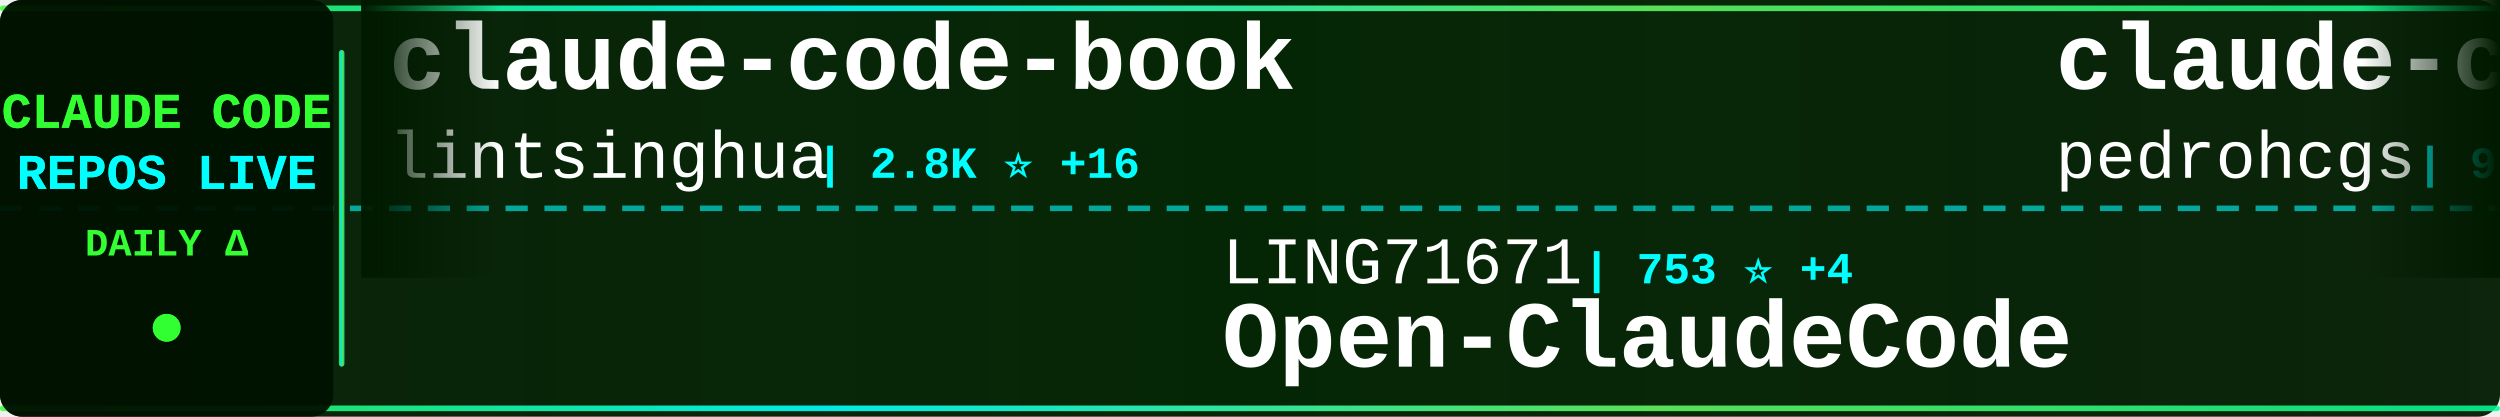
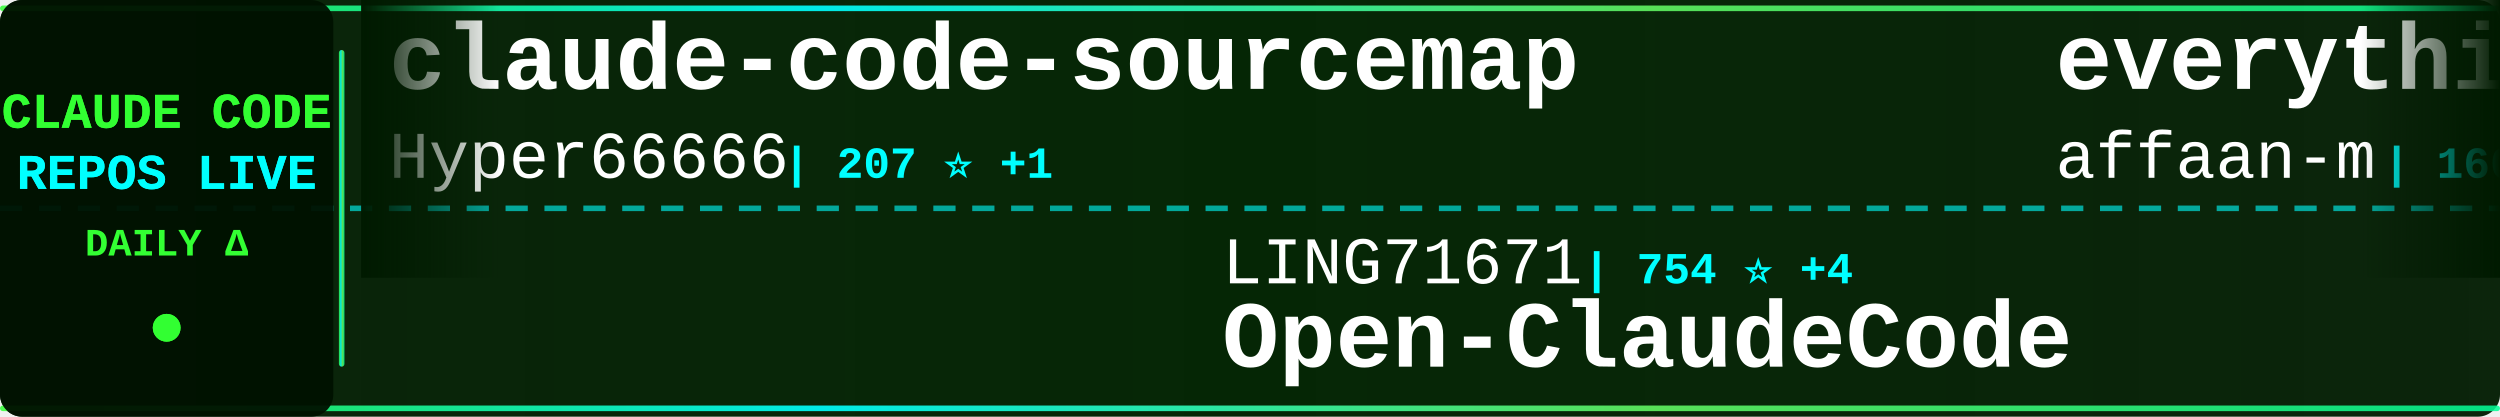
<svg xmlns="http://www.w3.org/2000/svg" width="900" height="150">
  <defs>
    <linearGradient id="tickerBg" x1="0%" y1="0%" x2="100%" y2="0%">
      <stop offset="0%" style="stop-color:#001a00;stop-opacity:0.95" />
      <stop offset="50%" style="stop-color:#002200;stop-opacity:0.98" />
      <stop offset="100%" style="stop-color:#001a00;stop-opacity:0.95" />
    </linearGradient>
    <linearGradient id="borderGrad" x1="0%" y1="0%" x2="100%" y2="0%">
      <stop offset="0%" style="stop-color:#33ff33;stop-opacity:0.85">
        <animate attributeName="stop-opacity" values="0.85;1;0.85" dur="2s" repeatCount="indefinite" />
      </stop>
      <stop offset="33%" style="stop-color:#00ffff;stop-opacity:0.9">
        <animate attributeName="stop-opacity" values="0.9;1;0.9" dur="2.2s" repeatCount="indefinite" />
      </stop>
      <stop offset="66%" style="stop-color:#66ff66;stop-opacity:0.85">
        <animate attributeName="stop-opacity" values="0.85;1;0.85" dur="1.8s" repeatCount="indefinite" />
      </stop>
      <stop offset="100%" style="stop-color:#00ff99;stop-opacity:0.85">
        <animate attributeName="stop-opacity" values="0.85;1;0.85" dur="2s" repeatCount="indefinite" />
      </stop>
    </linearGradient>
    <filter id="textGlow">
      <feGaussianBlur stdDeviation="0.1" result="coloredBlur" />
      <feMerge>
        <feMergeNode in="coloredBlur" />
        <feMergeNode in="SourceGraphic" />
      </feMerge>
    </filter>
    <filter id="metricGlow">
      <feGaussianBlur stdDeviation="0.2" result="coloredBlur" />
      <feMerge>
        <feMergeNode in="coloredBlur" />
        <feMergeNode in="SourceGraphic" />
      </feMerge>
    </filter>
    <linearGradient id="leftFade" x1="0%" y1="0%" x2="100%" y2="0%">
      <stop offset="0%" style="stop-color:#001a00;stop-opacity:1" />
      <stop offset="100%" style="stop-color:#001a00;stop-opacity:0" />
    </linearGradient>
    <linearGradient id="rightFade" x1="0%" y1="0%" x2="100%" y2="0%">
      <stop offset="0%" style="stop-color:#001a00;stop-opacity:0" />
      <stop offset="100%" style="stop-color:#001a00;stop-opacity:1" />
    </linearGradient>
  </defs>
  <rect width="900" height="150" fill="url(#tickerBg)" rx="8" />
  <rect x="0" y="2" width="900" height="2" fill="url(#borderGrad)" rx="1" />
  <rect x="0" y="146" width="900" height="2" fill="url(#borderGrad)" rx="1" />
  <line x1="0" y1="75" x2="900" y2="75" stroke="#00ffff" stroke-width="2" stroke-dasharray="8 6" opacity="0.6" />
  <rect x="0" y="0" width="120" height="150" fill="#001100" opacity="0.95" rx="8" />
  <text x="60" y="46" font-family="'Courier New', monospace" font-size="18" font-weight="bold" fill="#33ff33" text-anchor="middle" filter="url(#textGlow)">
    CLAUDE CODE
  </text>
  <text x="60" y="68" font-family="'Courier New', monospace" font-size="18" font-weight="bold" fill="#00ffff" text-anchor="middle" filter="url(#textGlow)">
    REPOS LIVE
  </text>
  <text x="60" y="92" font-family="'Courier New', monospace" font-size="14" font-weight="bold" fill="#33ff33" text-anchor="middle">
    DAILY Δ
  </text>
  <circle cx="60" cy="118" r="5" fill="#33ff33" filter="url(#metricGlow)">
    <animate attributeName="r" values="4;6;4" dur="1.5s" repeatCount="indefinite" />
    <animate attributeName="opacity" values="0.6;1;0.6" dur="1.5s" repeatCount="indefinite" />
  </circle>
  <rect x="122" y="18" width="2" height="114" fill="url(#borderGrad)" rx="1" />
  <clipPath id="tickerClip">
    <rect x="130" y="0" width="770" height="150" />
  </clipPath>
  <g clip-path="url(#tickerClip)">
    <g id="tickerItems">
      <animateTransform attributeName="transform" attributeType="XML" type="translate" from="0 0" to="-3000 0" dur="54s" repeatCount="indefinite" />
      <g transform="translate(0, 0)">
-         <text x="140" y="32" font-family="'Courier New', monospace" font-size="34" font-weight="bold" fill="#ffffff">claude-code-book</text>
-         <text x="140" y="64" font-family="'Courier New', monospace" font-size="24" font-weight="normal" fill="#ffffff" opacity="1.0">lintsinghua</text>
-         <text x="294" y="64" font-family="'Courier New', monospace" font-size="16" font-weight="bold" fill="#00ffff"> | 2.8K ⭐ +16</text>
+         <text x="140" y="32" font-family="'Courier New', monospace" font-size="34" font-weight="bold" fill="#ffffff">claude-code-sourcemap</text>
+         <text x="140" y="64" font-family="'Courier New', monospace" font-size="24" font-weight="normal" fill="#ffffff" opacity="1.0">Hyper66666</text>
+         <text x="282" y="64" font-family="'Courier New', monospace" font-size="16" font-weight="bold" fill="#00ffff"> | 207 ⭐ +1</text>
      </g>
      <g transform="translate(300, 0)">
        <text x="140" y="102" font-family="'Courier New', monospace" font-size="24" font-weight="normal" fill="#ffffff" opacity="1.0">LING71671</text>
-         <text x="270" y="102" font-family="'Courier New', monospace" font-size="16" font-weight="bold" fill="#00ffff"> | 753 ⭐ +4</text>
+         <text x="270" y="102" font-family="'Courier New', monospace" font-size="16" font-weight="bold" fill="#00ffff"> | 754 ⭐ +4</text>
        <text x="140" y="132" font-family="'Courier New', monospace" font-size="34" font-weight="bold" fill="#ffffff">Open-ClaudeCode</text>
      </g>
      <g transform="translate(600, 0)">
-         <text x="140" y="32" font-family="'Courier New', monospace" font-size="34" font-weight="bold" fill="#ffffff">claude-code-my-workflow</text>
-         <text x="140" y="64" font-family="'Courier New', monospace" font-size="24" font-weight="normal" fill="#ffffff" opacity="1.0">pedrohcgs</text>
-         <text x="270" y="64" font-family="'Courier New', monospace" font-size="16" font-weight="bold" fill="#00ffff"> | 937 ⭐ +6</text>
+         <text x="140" y="32" font-family="'Courier New', monospace" font-size="34" font-weight="bold" fill="#ffffff">everything-claude-code</text>
+         <text x="140" y="64" font-family="'Courier New', monospace" font-size="24" font-weight="normal" fill="#ffffff" opacity="1.0">affaan-m</text>
+         <text x="258" y="64" font-family="'Courier New', monospace" font-size="16" font-weight="bold" fill="#00ffff"> | 160.3K ⭐ +784</text>
      </g>
      <g transform="translate(900, 0)">
-         <text x="140" y="102" font-family="'Courier New', monospace" font-size="24" font-weight="normal" fill="#ffffff" opacity="1.0">Maciek-roboblog</text>
-         <text x="342" y="102" font-family="'Courier New', monospace" font-size="16" font-weight="bold" fill="#00ffff"> | 7.6K ⭐ +17</text>
-         <text x="140" y="132" font-family="'Courier New', monospace" font-size="34" font-weight="bold" fill="#ffffff">Claude-Code-Usage-Monito...</text>
+         <text x="140" y="102" font-family="'Courier New', monospace" font-size="24" font-weight="normal" fill="#ffffff" opacity="1.0">kodu-ai</text>
+         <text x="246" y="102" font-family="'Courier New', monospace" font-size="16" font-weight="bold" fill="#00ffff"> | 5.3K ⭐</text>
+         <text x="140" y="132" font-family="'Courier New', monospace" font-size="34" font-weight="bold" fill="#ffffff">claude-coder</text>
      </g>
      <g transform="translate(1200, 0)">
-         <text x="140" y="32" font-family="'Courier New', monospace" font-size="34" font-weight="bold" fill="#ffffff">ClaudeCode</text>
-         <text x="140" y="64" font-family="'Courier New', monospace" font-size="24" font-weight="normal" fill="#ffffff" opacity="1.0">guanshan</text>
-         <text x="258" y="64" font-family="'Courier New', monospace" font-size="16" font-weight="bold" fill="#00ffff"> | 55 ⭐</text>
+         <text x="140" y="32" font-family="'Courier New', monospace" font-size="34" font-weight="bold" fill="#ffffff">claude-code-source-build</text>
+         <text x="140" y="64" font-family="'Courier New', monospace" font-size="24" font-weight="normal" fill="#ffffff" opacity="1.0">andrew-kramer-inno</text>
+         <text x="378" y="64" font-family="'Courier New', monospace" font-size="16" font-weight="bold" fill="#00ffff"> | 573 ⭐</text>
      </g>
      <g transform="translate(1500, 0)">
-         <text x="140" y="102" font-family="'Courier New', monospace" font-size="24" font-weight="normal" fill="#ffffff" opacity="1.0">fuergaosi233</text>
-         <text x="306" y="102" font-family="'Courier New', monospace" font-size="16" font-weight="bold" fill="#00ffff"> | 2.4K ⭐ +6</text>
-         <text x="140" y="132" font-family="'Courier New', monospace" font-size="34" font-weight="bold" fill="#ffffff">claude-code-proxy</text>
+         <text x="140" y="102" font-family="'Courier New', monospace" font-size="24" font-weight="normal" fill="#ffffff" opacity="1.0">sickn33</text>
+         <text x="246" y="102" font-family="'Courier New', monospace" font-size="16" font-weight="bold" fill="#00ffff"> | 33.8K ⭐ +174</text>
+         <text x="140" y="132" font-family="'Courier New', monospace" font-size="34" font-weight="bold" fill="#ffffff">antigravity-awesome-skil...</text>
      </g>
      <g transform="translate(1800, 0)">
-         <text x="140" y="32" font-family="'Courier New', monospace" font-size="34" font-weight="bold" fill="#ffffff">how-claude-code-works</text>
-         <text x="140" y="64" font-family="'Courier New', monospace" font-size="24" font-weight="normal" fill="#ffffff" opacity="1.0">Windy3f3f3f3f</text>
-         <text x="318" y="64" font-family="'Courier New', monospace" font-size="16" font-weight="bold" fill="#00ffff"> | 1.9K ⭐ +11</text>
+         <text x="140" y="32" font-family="'Courier New', monospace" font-size="34" font-weight="bold" fill="#ffffff">claude-code</text>
+         <text x="140" y="64" font-family="'Courier New', monospace" font-size="24" font-weight="normal" fill="#ffffff" opacity="1.0">anthropics</text>
+         <text x="282" y="64" font-family="'Courier New', monospace" font-size="16" font-weight="bold" fill="#00ffff"> | 115.5K ⭐ +330</text>
      </g>
      <g transform="translate(2100, 0)">
-         <text x="140" y="102" font-family="'Courier New', monospace" font-size="24" font-weight="normal" fill="#ffffff" opacity="1.0">eyaltoledano</text>
-         <text x="306" y="102" font-family="'Courier New', monospace" font-size="16" font-weight="bold" fill="#00ffff"> | 26.6K ⭐ +7</text>
-         <text x="140" y="132" font-family="'Courier New', monospace" font-size="34" font-weight="bold" fill="#ffffff">claude-task-master</text>
+         <text x="140" y="102" font-family="'Courier New', monospace" font-size="24" font-weight="normal" fill="#ffffff" opacity="1.0">KimYx0207</text>
+         <text x="270" y="102" font-family="'Courier New', monospace" font-size="16" font-weight="bold" fill="#00ffff"> | 3.4K ⭐ +19</text>
+         <text x="140" y="132" font-family="'Courier New', monospace" font-size="34" font-weight="bold" fill="#ffffff">Claude-Code-x-OpenClaw-G...</text>
      </g>
      <g transform="translate(2400, 0)">
-         <text x="140" y="32" font-family="'Courier New', monospace" font-size="34" font-weight="bold" fill="#ffffff">claude-code-spec-workflo...</text>
-         <text x="140" y="64" font-family="'Courier New', monospace" font-size="24" font-weight="normal" fill="#ffffff" opacity="1.0">Pimzino</text>
-         <text x="246" y="64" font-family="'Courier New', monospace" font-size="16" font-weight="bold" fill="#00ffff"> | 3.7K ⭐ +1</text>
+         <text x="140" y="32" font-family="'Courier New', monospace" font-size="34" font-weight="bold" fill="#ffffff">oh-my-claudecode</text>
+         <text x="140" y="64" font-family="'Courier New', monospace" font-size="24" font-weight="normal" fill="#ffffff" opacity="1.0">Yeachan-Heo</text>
+         <text x="294" y="64" font-family="'Courier New', monospace" font-size="16" font-weight="bold" fill="#00ffff"> | 29.8K ⭐ +192</text>
      </g>
      <g transform="translate(2700, 0)">
-         <text x="140" y="102" font-family="'Courier New', monospace" font-size="24" font-weight="normal" fill="#ffffff" opacity="1.0">codeaashu</text>
-         <text x="270" y="102" font-family="'Courier New', monospace" font-size="16" font-weight="bold" fill="#00ffff"> | 2.2K ⭐ +31</text>
-         <text x="140" y="132" font-family="'Courier New', monospace" font-size="34" font-weight="bold" fill="#ffffff">claude-code</text>
+         <text x="140" y="102" font-family="'Courier New', monospace" font-size="24" font-weight="normal" fill="#ffffff" opacity="1.0">pedrohcgs</text>
+         <text x="270" y="102" font-family="'Courier New', monospace" font-size="16" font-weight="bold" fill="#00ffff"> | 942 ⭐ +10</text>
+         <text x="140" y="132" font-family="'Courier New', monospace" font-size="34" font-weight="bold" fill="#ffffff">claude-code-my-workflow</text>
      </g>
      <g transform="translate(3000, 0)">
-         <text x="140" y="32" font-family="'Courier New', monospace" font-size="34" font-weight="bold" fill="#ffffff">claude-code-book</text>
-         <text x="140" y="64" font-family="'Courier New', monospace" font-size="24" font-weight="normal" fill="#ffffff" opacity="1.0">lintsinghua</text>
-         <text x="294" y="64" font-family="'Courier New', monospace" font-size="16" font-weight="bold" fill="#00ffff"> | 2.8K ⭐ +16</text>
+         <text x="140" y="32" font-family="'Courier New', monospace" font-size="34" font-weight="bold" fill="#ffffff">claude-code-sourcemap</text>
+         <text x="140" y="64" font-family="'Courier New', monospace" font-size="24" font-weight="normal" fill="#ffffff" opacity="1.0">Hyper66666</text>
+         <text x="282" y="64" font-family="'Courier New', monospace" font-size="16" font-weight="bold" fill="#00ffff"> | 207 ⭐ +1</text>
      </g>
      <g transform="translate(3300, 0)">
        <text x="140" y="102" font-family="'Courier New', monospace" font-size="24" font-weight="normal" fill="#ffffff" opacity="1.0">LING71671</text>
-         <text x="270" y="102" font-family="'Courier New', monospace" font-size="16" font-weight="bold" fill="#00ffff"> | 753 ⭐ +4</text>
+         <text x="270" y="102" font-family="'Courier New', monospace" font-size="16" font-weight="bold" fill="#00ffff"> | 754 ⭐ +4</text>
        <text x="140" y="132" font-family="'Courier New', monospace" font-size="34" font-weight="bold" fill="#ffffff">Open-ClaudeCode</text>
      </g>
      <g transform="translate(3600, 0)">
-         <text x="140" y="32" font-family="'Courier New', monospace" font-size="34" font-weight="bold" fill="#ffffff">claude-code-my-workflow</text>
-         <text x="140" y="64" font-family="'Courier New', monospace" font-size="24" font-weight="normal" fill="#ffffff" opacity="1.0">pedrohcgs</text>
-         <text x="270" y="64" font-family="'Courier New', monospace" font-size="16" font-weight="bold" fill="#00ffff"> | 937 ⭐ +6</text>
+         <text x="140" y="32" font-family="'Courier New', monospace" font-size="34" font-weight="bold" fill="#ffffff">everything-claude-code</text>
+         <text x="140" y="64" font-family="'Courier New', monospace" font-size="24" font-weight="normal" fill="#ffffff" opacity="1.0">affaan-m</text>
+         <text x="258" y="64" font-family="'Courier New', monospace" font-size="16" font-weight="bold" fill="#00ffff"> | 160.3K ⭐ +784</text>
      </g>
      <g transform="translate(3900, 0)">
-         <text x="140" y="102" font-family="'Courier New', monospace" font-size="24" font-weight="normal" fill="#ffffff" opacity="1.0">Maciek-roboblog</text>
-         <text x="342" y="102" font-family="'Courier New', monospace" font-size="16" font-weight="bold" fill="#00ffff"> | 7.6K ⭐ +17</text>
-         <text x="140" y="132" font-family="'Courier New', monospace" font-size="34" font-weight="bold" fill="#ffffff">Claude-Code-Usage-Monito...</text>
+         <text x="140" y="102" font-family="'Courier New', monospace" font-size="24" font-weight="normal" fill="#ffffff" opacity="1.0">kodu-ai</text>
+         <text x="246" y="102" font-family="'Courier New', monospace" font-size="16" font-weight="bold" fill="#00ffff"> | 5.3K ⭐</text>
+         <text x="140" y="132" font-family="'Courier New', monospace" font-size="34" font-weight="bold" fill="#ffffff">claude-coder</text>
      </g>
    </g>
  </g>
  <rect x="130" y="0" width="50" height="100" fill="url(#leftFade)" />
  <rect x="850" y="0" width="50" height="100" fill="url(#rightFade)" />
</svg>
